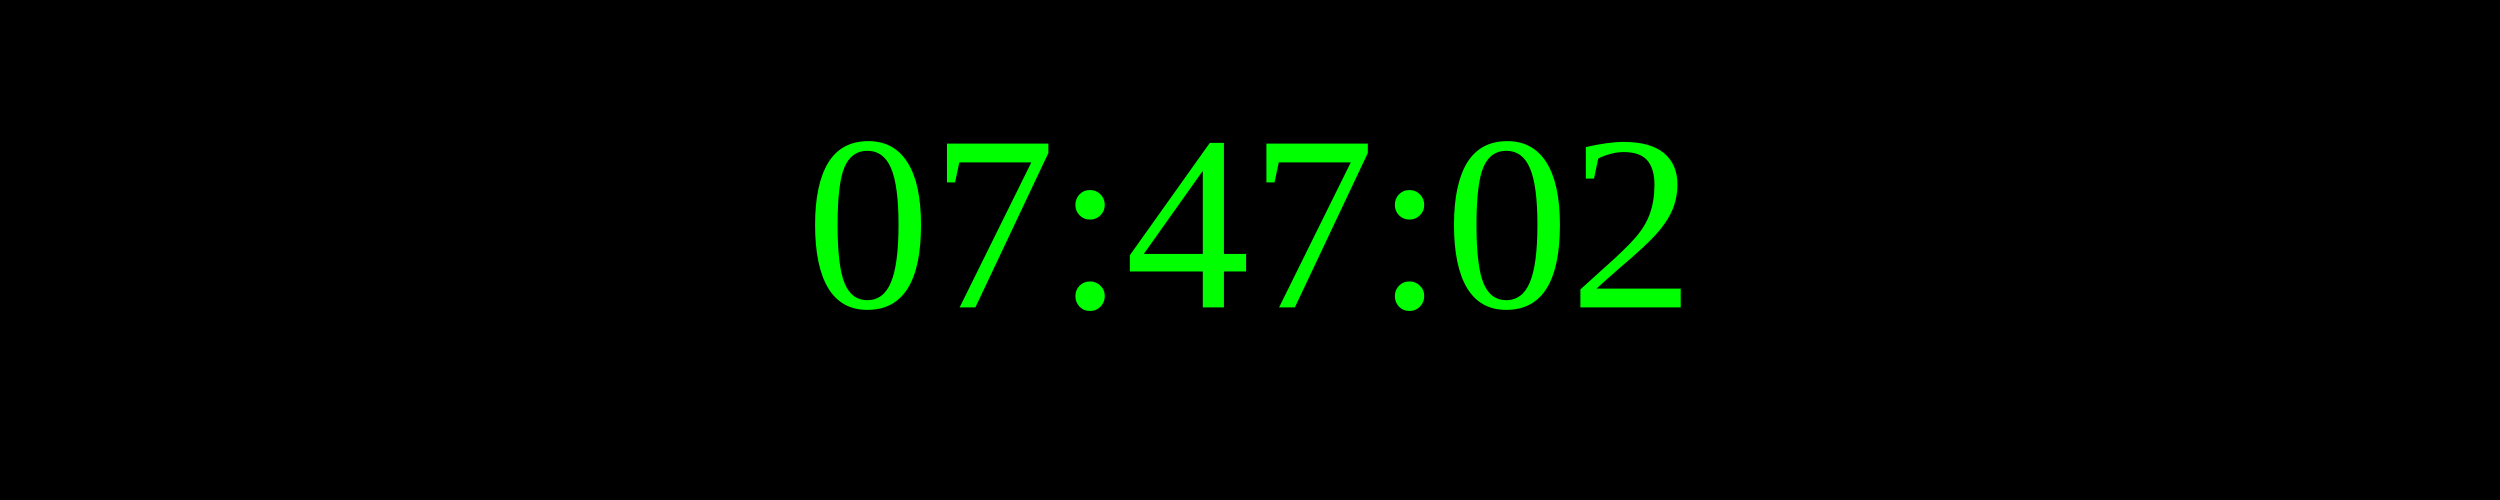
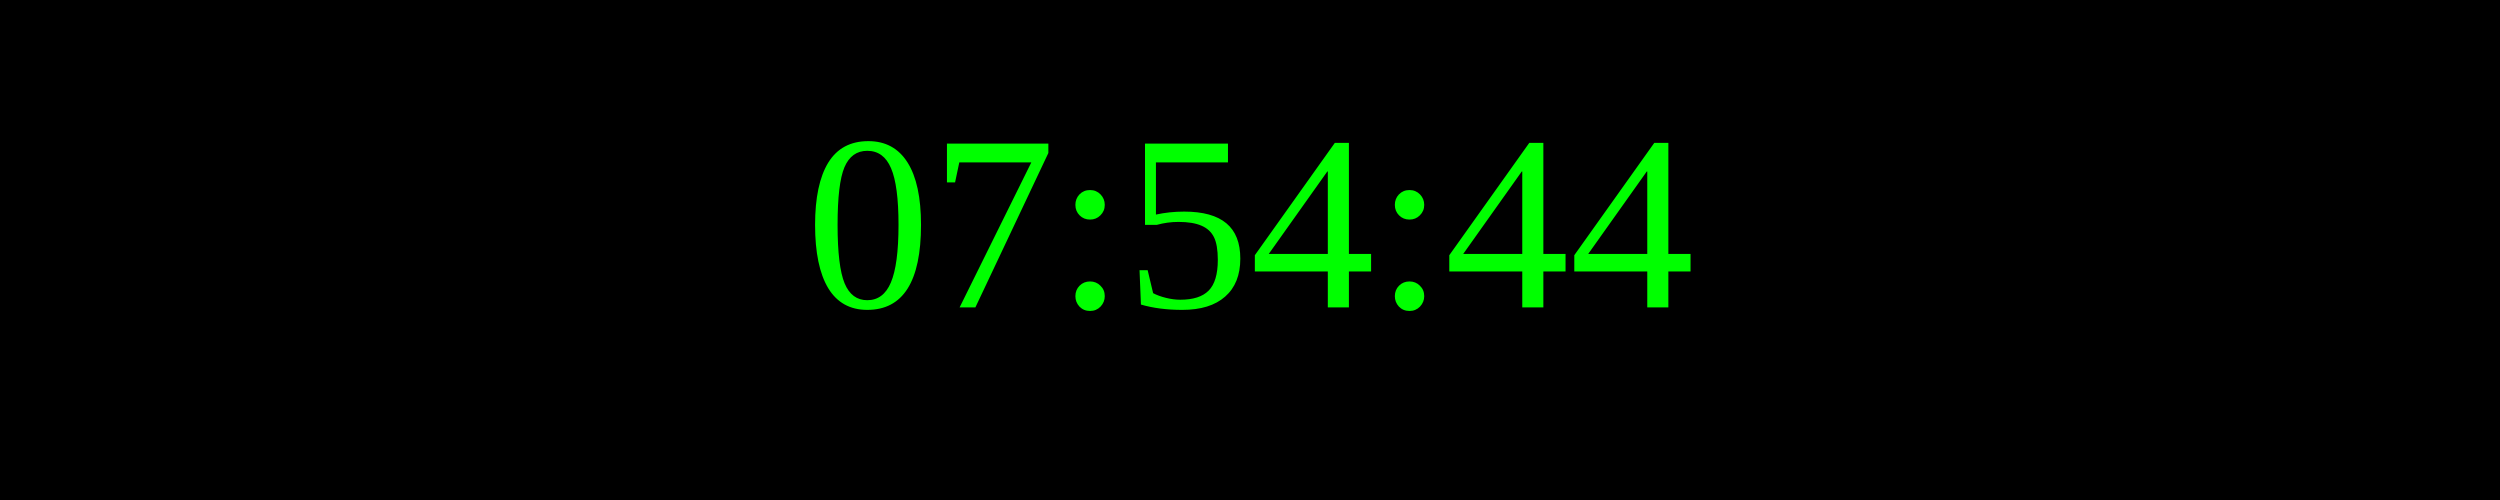
<svg xmlns="http://www.w3.org/2000/svg" width="250" height="50">
  <rect width="100%" height="100%" fill="black" />
  <text x="50%" y="50%" font-size="25" fill="lime" text-anchor="middle" dominant-baseline="middle">
- 07:47:02
+ 07:54:44
</text>
</svg>
